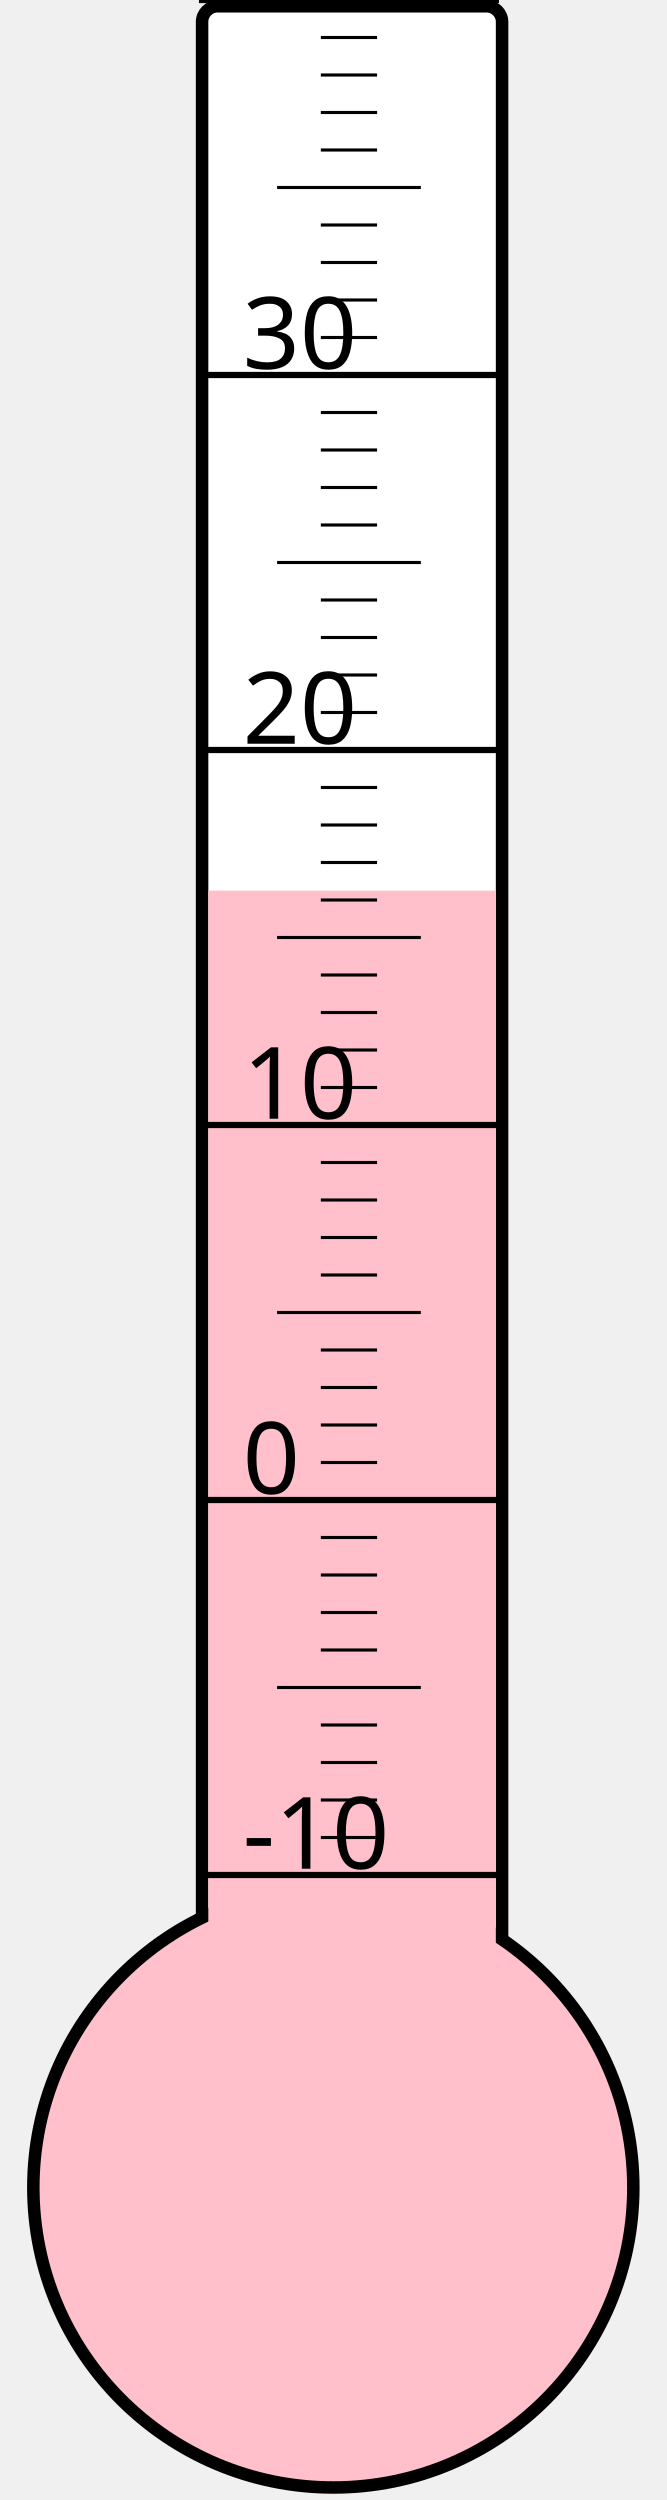
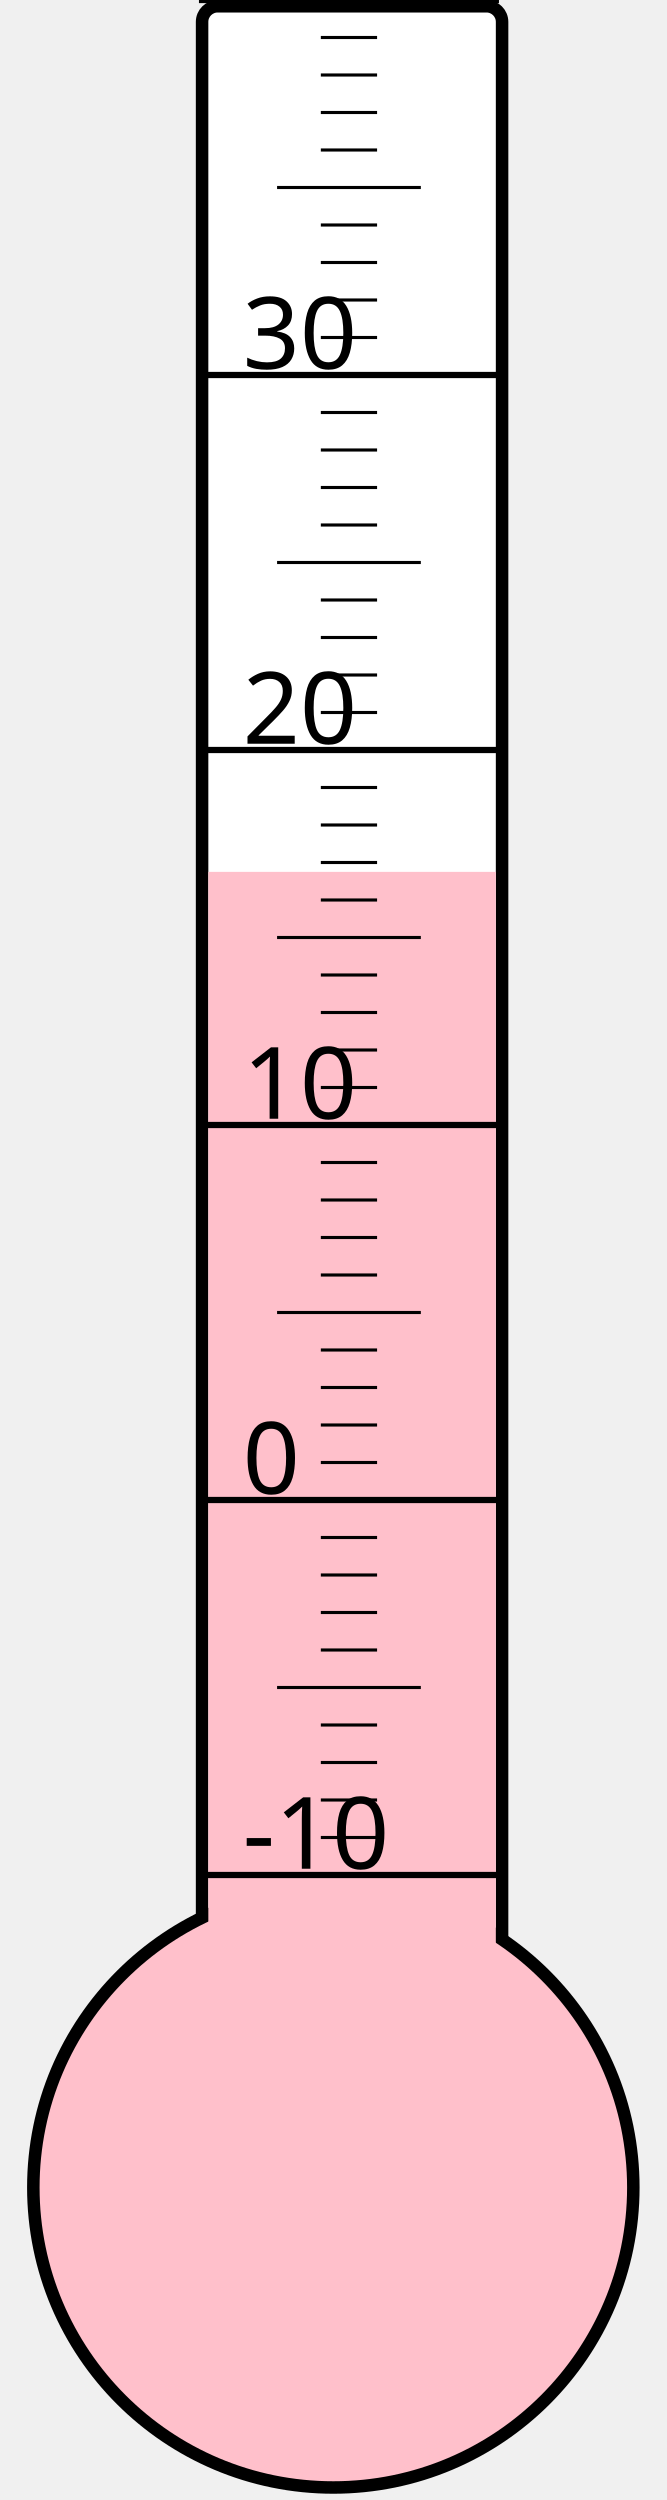
<svg xmlns="http://www.w3.org/2000/svg" width="40px" height="150px" viewBox="0 0 200 800">
  <rect width="200" height="800" x="0" y="0" style="fill: #ffffeb; fill-opacity: 0;" />
  <rect width="96" height="680" x="58" y="2" rx="5" ry="5" style="fill: white; fill-opacity: 1; stroke: black; stroke-width: 4;" />
  <circle cx="100" cy="700" r="96" style="fill: pink; stroke: black; stroke-width: 4;" />
-   <rect width="92" height="415.0" x="60" y="285.0" style="fill: pink; fill-opacity: 1; stroke-width: 0;" />
+   <rect width="92" height="421.0" x="60" y="279.0" style="fill: pink; fill-opacity: 1; stroke-width: 0;" />
  <text x="71" y="598" style="font-family: sans-serif; font-size: 24pt;">-10</text>
  <text x="71" y="478" style="font-family: sans-serif; font-size: 24pt;">0</text>
  <text x="71" y="358" style="font-family: sans-serif; font-size: 24pt;">10</text>
  <text x="71" y="238" style="font-family: sans-serif; font-size: 24pt;">20</text>
  <text x="71" y="118" style="font-family: sans-serif; font-size: 24pt;">30</text>
  <g style="stroke: black;">
    <line x1="57" y1="600" x2="153" y2="600" style="stroke-width: 2;" />
    <line x1="96" y1="588" x2="114" y2="588" style="stroke-width: 1;" />
    <line x1="96" y1="576" x2="114" y2="576" style="stroke-width: 1;" />
    <line x1="96" y1="564" x2="114" y2="564" style="stroke-width: 1;" />
    <line x1="96" y1="552" x2="114" y2="552" style="stroke-width: 1;" />
    <line x1="82" y1="540" x2="128" y2="540" style="stroke-width: 1;" />
    <line x1="96" y1="528" x2="114" y2="528" style="stroke-width: 1;" />
    <line x1="96" y1="516" x2="114" y2="516" style="stroke-width: 1;" />
    <line x1="96" y1="504" x2="114" y2="504" style="stroke-width: 1;" />
    <line x1="96" y1="492" x2="114" y2="492" style="stroke-width: 1;" />
    <line x1="57" y1="480" x2="153" y2="480" style="stroke-width: 2;" />
    <line x1="96" y1="468" x2="114" y2="468" style="stroke-width: 1;" />
    <line x1="96" y1="456" x2="114" y2="456" style="stroke-width: 1;" />
    <line x1="96" y1="444" x2="114" y2="444" style="stroke-width: 1;" />
    <line x1="96" y1="432" x2="114" y2="432" style="stroke-width: 1;" />
    <line x1="82" y1="420" x2="128" y2="420" style="stroke-width: 1;" />
    <line x1="96" y1="408" x2="114" y2="408" style="stroke-width: 1;" />
    <line x1="96" y1="396" x2="114" y2="396" style="stroke-width: 1;" />
    <line x1="96" y1="384" x2="114" y2="384" style="stroke-width: 1;" />
    <line x1="96" y1="372" x2="114" y2="372" style="stroke-width: 1;" />
    <line x1="57" y1="360" x2="153" y2="360" style="stroke-width: 2;" />
    <line x1="96" y1="348" x2="114" y2="348" style="stroke-width: 1;" />
    <line x1="96" y1="336" x2="114" y2="336" style="stroke-width: 1;" />
    <line x1="96" y1="324" x2="114" y2="324" style="stroke-width: 1;" />
    <line x1="96" y1="312" x2="114" y2="312" style="stroke-width: 1;" />
    <line x1="82" y1="300" x2="128" y2="300" style="stroke-width: 1;" />
    <line x1="96" y1="288" x2="114" y2="288" style="stroke-width: 1;" />
    <line x1="96" y1="276" x2="114" y2="276" style="stroke-width: 1;" />
    <line x1="96" y1="264" x2="114" y2="264" style="stroke-width: 1;" />
    <line x1="96" y1="252" x2="114" y2="252" style="stroke-width: 1;" />
    <line x1="57" y1="240" x2="153" y2="240" style="stroke-width: 2;" />
    <line x1="96" y1="228" x2="114" y2="228" style="stroke-width: 1;" />
    <line x1="96" y1="216" x2="114" y2="216" style="stroke-width: 1;" />
    <line x1="96" y1="204" x2="114" y2="204" style="stroke-width: 1;" />
    <line x1="96" y1="192" x2="114" y2="192" style="stroke-width: 1;" />
    <line x1="82" y1="180" x2="128" y2="180" style="stroke-width: 1;" />
    <line x1="96" y1="168" x2="114" y2="168" style="stroke-width: 1;" />
    <line x1="96" y1="156" x2="114" y2="156" style="stroke-width: 1;" />
    <line x1="96" y1="144" x2="114" y2="144" style="stroke-width: 1;" />
    <line x1="96" y1="132" x2="114" y2="132" style="stroke-width: 1;" />
    <line x1="57" y1="120" x2="153" y2="120" style="stroke-width: 2;" />
    <line x1="96" y1="108" x2="114" y2="108" style="stroke-width: 1;" />
    <line x1="96" y1="96" x2="114" y2="96" style="stroke-width: 1;" />
    <line x1="96" y1="84" x2="114" y2="84" style="stroke-width: 1;" />
    <line x1="96" y1="72" x2="114" y2="72" style="stroke-width: 1;" />
    <line x1="82" y1="60" x2="128" y2="60" style="stroke-width: 1;" />
    <line x1="96" y1="48" x2="114" y2="48" style="stroke-width: 1;" />
    <line x1="96" y1="36" x2="114" y2="36" style="stroke-width: 1;" />
    <line x1="96" y1="24" x2="114" y2="24" style="stroke-width: 1;" />
    <line x1="96" y1="12" x2="114" y2="12" style="stroke-width: 1;" />
    <line x1="57" y1="0" x2="153" y2="0" style="stroke-width: 2;" />
  </g>
</svg>
